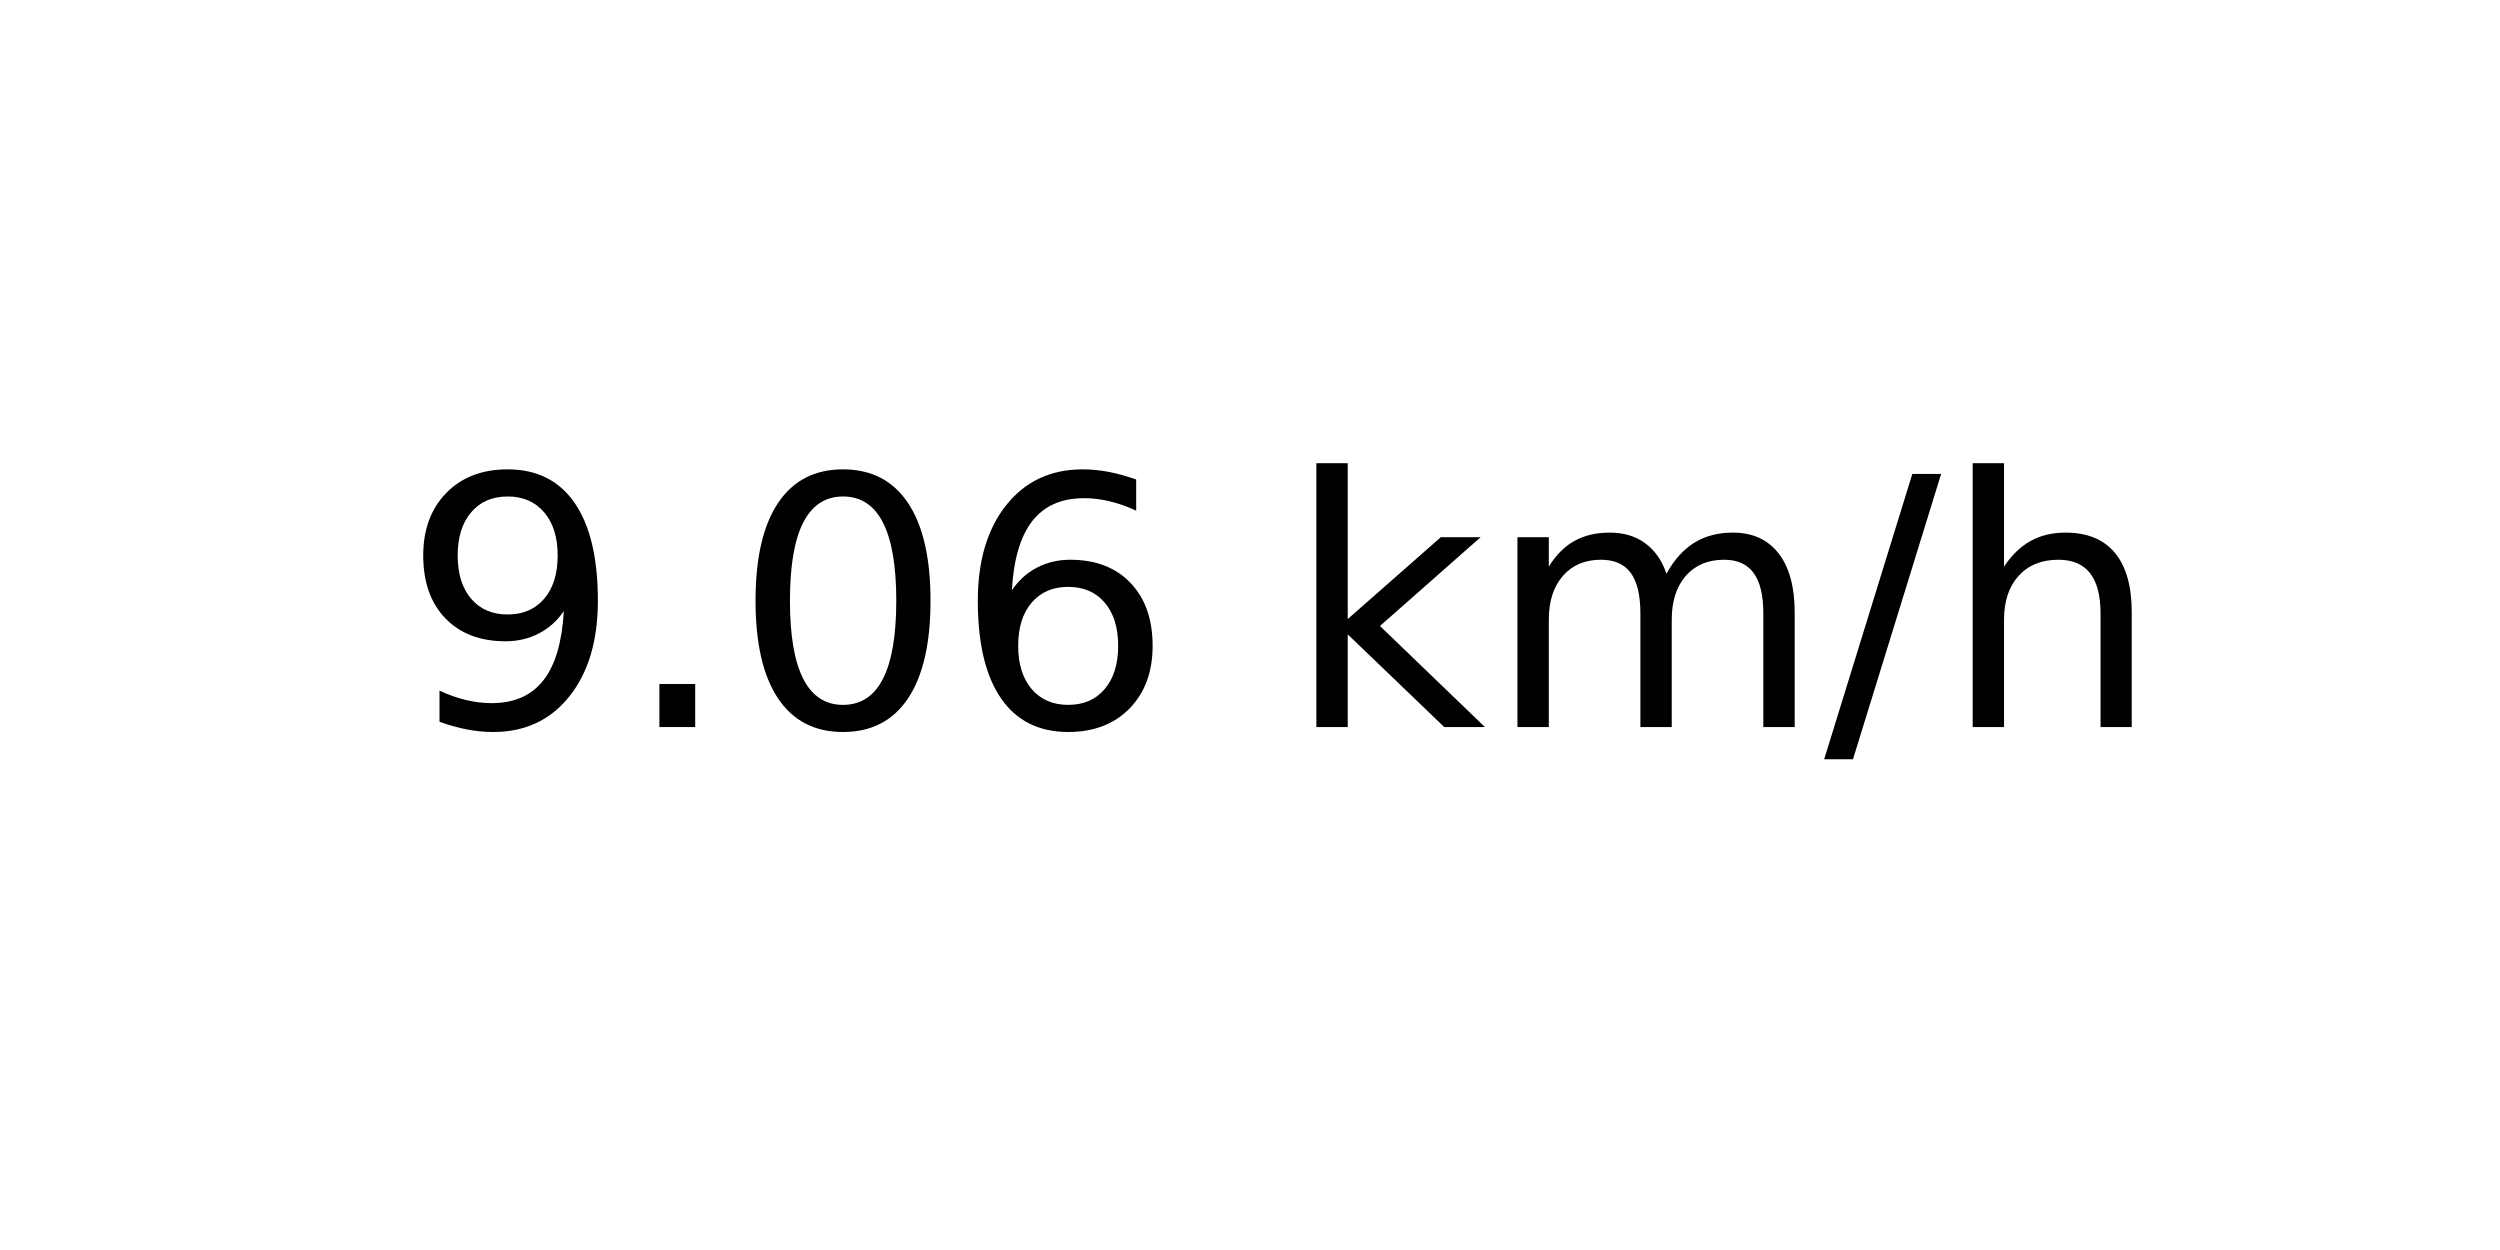
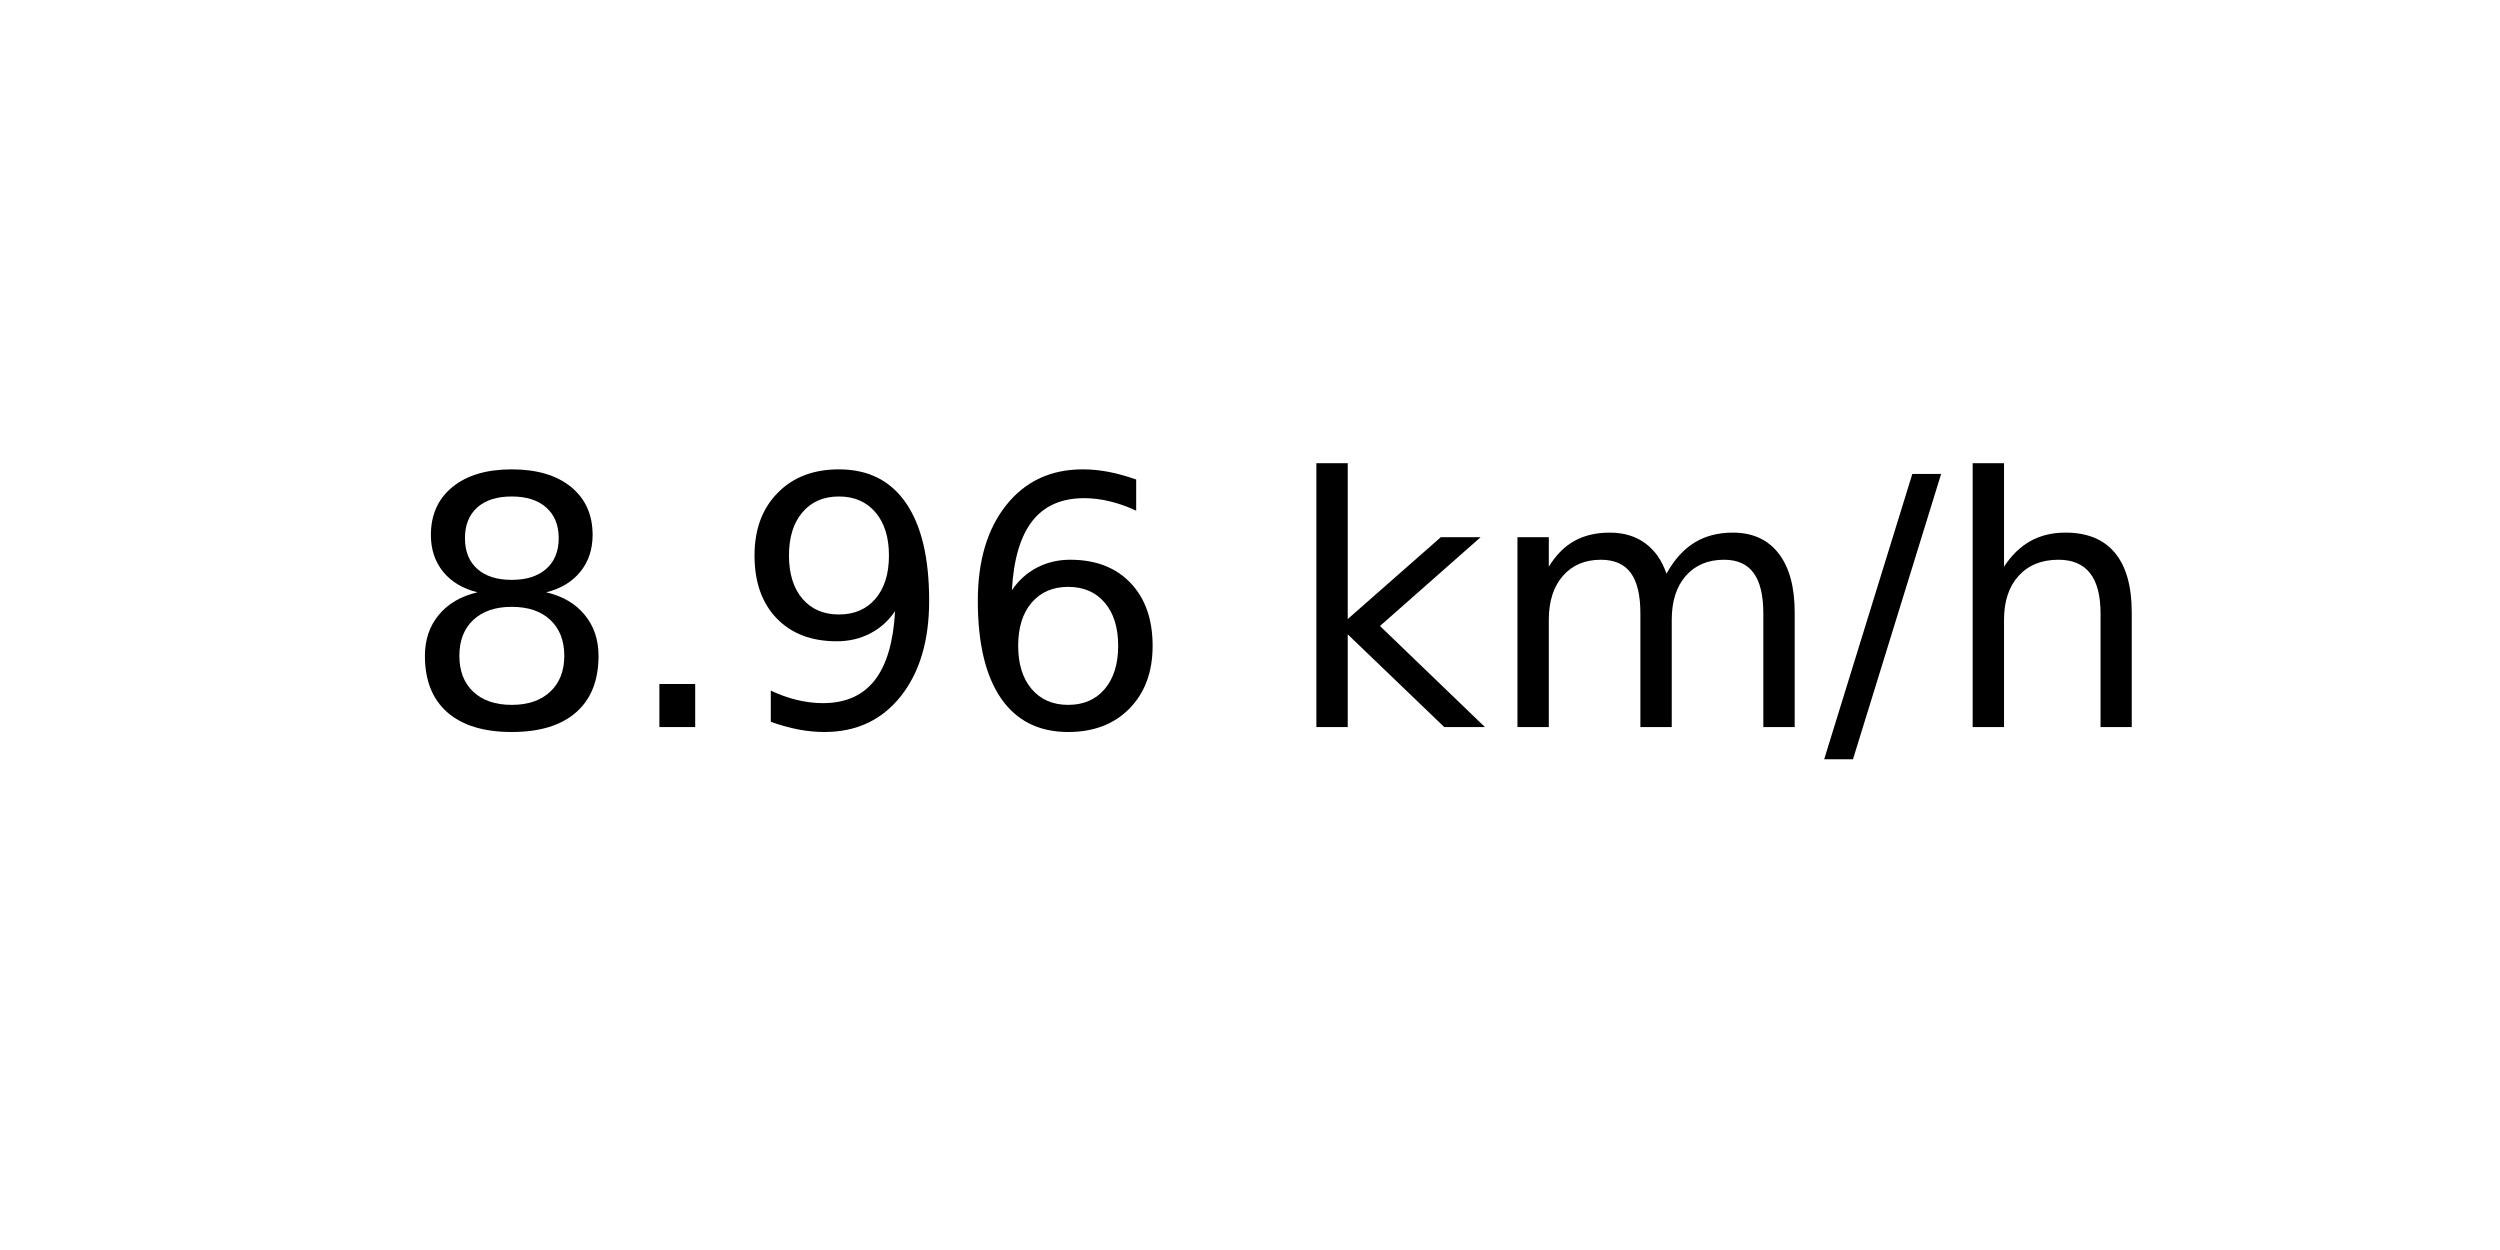
<svg xmlns="http://www.w3.org/2000/svg" xmlns:xlink="http://www.w3.org/1999/xlink" width="72pt" height="36pt" viewBox="0 0 72 36" version="1.1">
  <defs>
    <style type="text/css">*{stroke-linejoin: round; stroke-linecap: butt}</style>
  </defs>
  <g id="figure_1">
    <g id="axes_1">
      <g id="text_1">
        <g transform="translate(11.55937 20.93937) scale(0.1 -0.1)">
          <defs>
+             <path id="DejaVuSans-38" d="M 2034 2216  Q 1584 2216 1326 1975  Q 1069 1734 1069 1313  Q 1069 891 1326 650  Q 1584 409 2034 409  Q 2484 409 2743 651  Q 3003 894 3003 1313  Q 3003 1734 2745 1975  Q 2488 2216 2034 2216  z M 1403 2484  Q 997 2584 770 2862  Q 544 3141 544 3541  Q 544 4100 942 4425  Q 1341 4750 2034 4750  Q 2731 4750 3128 4425  Q 3525 4100 3525 3541  Q 3525 3141 3298 2862  Q 3072 2584 2669 2484  Q 3125 2378 3379 2068  Q 3634 1759 3634 1313  Q 3634 634 3220 271  Q 2806 -91 2034 -91  Q 1263 -91 848 271  Q 434 634 434 1313  Q 434 1759 690 2068  Q 947 2378 1403 2484  z M 1172 3481  Q 1172 3119 1398 2916  Q 1625 2713 2034 2713  Q 2441 2713 2670 2916  Q 2900 3119 2900 3481  Q 2900 3844 2670 4047  Q 2441 4250 2034 4250  Q 1625 4250 1398 4047  Q 1172 3844 1172 3481  z " transform="scale(0.015625)" />
+             <path id="DejaVuSans-2e" d="M 684 794  L 1344 794  L 1344 0  L 684 0  L 684 794  z " transform="scale(0.015625)" />
            <path id="DejaVuSans-39" d="M 703 97  L 703 672  Q 941 559 1184 500  Q 1428 441 1663 441  Q 2288 441 2617 861  Q 2947 1281 2994 2138  Q 2813 1869 2534 1725  Q 2256 1581 1919 1581  Q 1219 1581 811 2004  Q 403 2428 403 3163  Q 403 3881 828 4315  Q 1253 4750 1959 4750  Q 2769 4750 3195 4129  Q 3622 3509 3622 2328  Q 3622 1225 3098 567  Q 2575 -91 1691 -91  Q 1453 -91 1209 -44  Q 966 3 703 97  z M 1959 2075  Q 2384 2075 2632 2365  Q 2881 2656 2881 3163  Q 2881 3666 2632 3958  Q 2384 4250 1959 4250  Q 1534 4250 1286 3958  Q 1038 3666 1038 3163  Q 1038 2656 1286 2365  Q 1534 2075 1959 2075  z " transform="scale(0.015625)" />
-             <path id="DejaVuSans-2e" d="M 684 794  L 1344 794  L 1344 0  L 684 0  L 684 794  z " transform="scale(0.015625)" />
-             <path id="DejaVuSans-30" d="M 2034 4250  Q 1547 4250 1301 3770  Q 1056 3291 1056 2328  Q 1056 1369 1301 889  Q 1547 409 2034 409  Q 2525 409 2770 889  Q 3016 1369 3016 2328  Q 3016 3291 2770 3770  Q 2525 4250 2034 4250  z M 2034 4750  Q 2819 4750 3233 4129  Q 3647 3509 3647 2328  Q 3647 1150 3233 529  Q 2819 -91 2034 -91  Q 1250 -91 836 529  Q 422 1150 422 2328  Q 422 3509 836 4129  Q 1250 4750 2034 4750  z " transform="scale(0.015625)" />
            <path id="DejaVuSans-36" d="M 2113 2584  Q 1688 2584 1439 2293  Q 1191 2003 1191 1497  Q 1191 994 1439 701  Q 1688 409 2113 409  Q 2538 409 2786 701  Q 3034 994 3034 1497  Q 3034 2003 2786 2293  Q 2538 2584 2113 2584  z M 3366 4563  L 3366 3988  Q 3128 4100 2886 4159  Q 2644 4219 2406 4219  Q 1781 4219 1451 3797  Q 1122 3375 1075 2522  Q 1259 2794 1537 2939  Q 1816 3084 2150 3084  Q 2853 3084 3261 2657  Q 3669 2231 3669 1497  Q 3669 778 3244 343  Q 2819 -91 2113 -91  Q 1303 -91 875 529  Q 447 1150 447 2328  Q 447 3434 972 4092  Q 1497 4750 2381 4750  Q 2619 4750 2861 4703  Q 3103 4656 3366 4563  z " transform="scale(0.015625)" />
            <path id="DejaVuSans-20" transform="scale(0.015625)" />
            <path id="DejaVuSans-6b" d="M 581 4863  L 1159 4863  L 1159 1991  L 2875 3500  L 3609 3500  L 1753 1863  L 3688 0  L 2938 0  L 1159 1709  L 1159 0  L 581 0  L 581 4863  z " transform="scale(0.015625)" />
            <path id="DejaVuSans-6d" d="M 3328 2828  Q 3544 3216 3844 3400  Q 4144 3584 4550 3584  Q 5097 3584 5394 3201  Q 5691 2819 5691 2113  L 5691 0  L 5113 0  L 5113 2094  Q 5113 2597 4934 2840  Q 4756 3084 4391 3084  Q 3944 3084 3684 2787  Q 3425 2491 3425 1978  L 3425 0  L 2847 0  L 2847 2094  Q 2847 2600 2669 2842  Q 2491 3084 2119 3084  Q 1678 3084 1418 2786  Q 1159 2488 1159 1978  L 1159 0  L 581 0  L 581 3500  L 1159 3500  L 1159 2956  Q 1356 3278 1631 3431  Q 1906 3584 2284 3584  Q 2666 3584 2933 3390  Q 3200 3197 3328 2828  z " transform="scale(0.015625)" />
            <path id="DejaVuSans-2f" d="M 1625 4666  L 2156 4666  L 531 -594  L 0 -594  L 1625 4666  z " transform="scale(0.015625)" />
            <path id="DejaVuSans-68" d="M 3513 2113  L 3513 0  L 2938 0  L 2938 2094  Q 2938 2591 2744 2837  Q 2550 3084 2163 3084  Q 1697 3084 1428 2787  Q 1159 2491 1159 1978  L 1159 0  L 581 0  L 581 4863  L 1159 4863  L 1159 2956  Q 1366 3272 1645 3428  Q 1925 3584 2291 3584  Q 2894 3584 3203 3211  Q 3513 2838 3513 2113  z " transform="scale(0.015625)" />
          </defs>
-           <use xlink:href="#DejaVuSans-39" />
+           <use xlink:href="#DejaVuSans-38" />
          <use xlink:href="#DejaVuSans-2e" x="63.623" />
-           <use xlink:href="#DejaVuSans-30" x="95.41" />
+           <use xlink:href="#DejaVuSans-39" x="95.41" />
          <use xlink:href="#DejaVuSans-36" x="159.033" />
          <use xlink:href="#DejaVuSans-20" x="222.656" />
          <use xlink:href="#DejaVuSans-6b" x="254.443" />
          <use xlink:href="#DejaVuSans-6d" x="312.354" />
          <use xlink:href="#DejaVuSans-2f" x="409.766" />
          <use xlink:href="#DejaVuSans-68" x="443.457" />
        </g>
      </g>
    </g>
  </g>
</svg>
